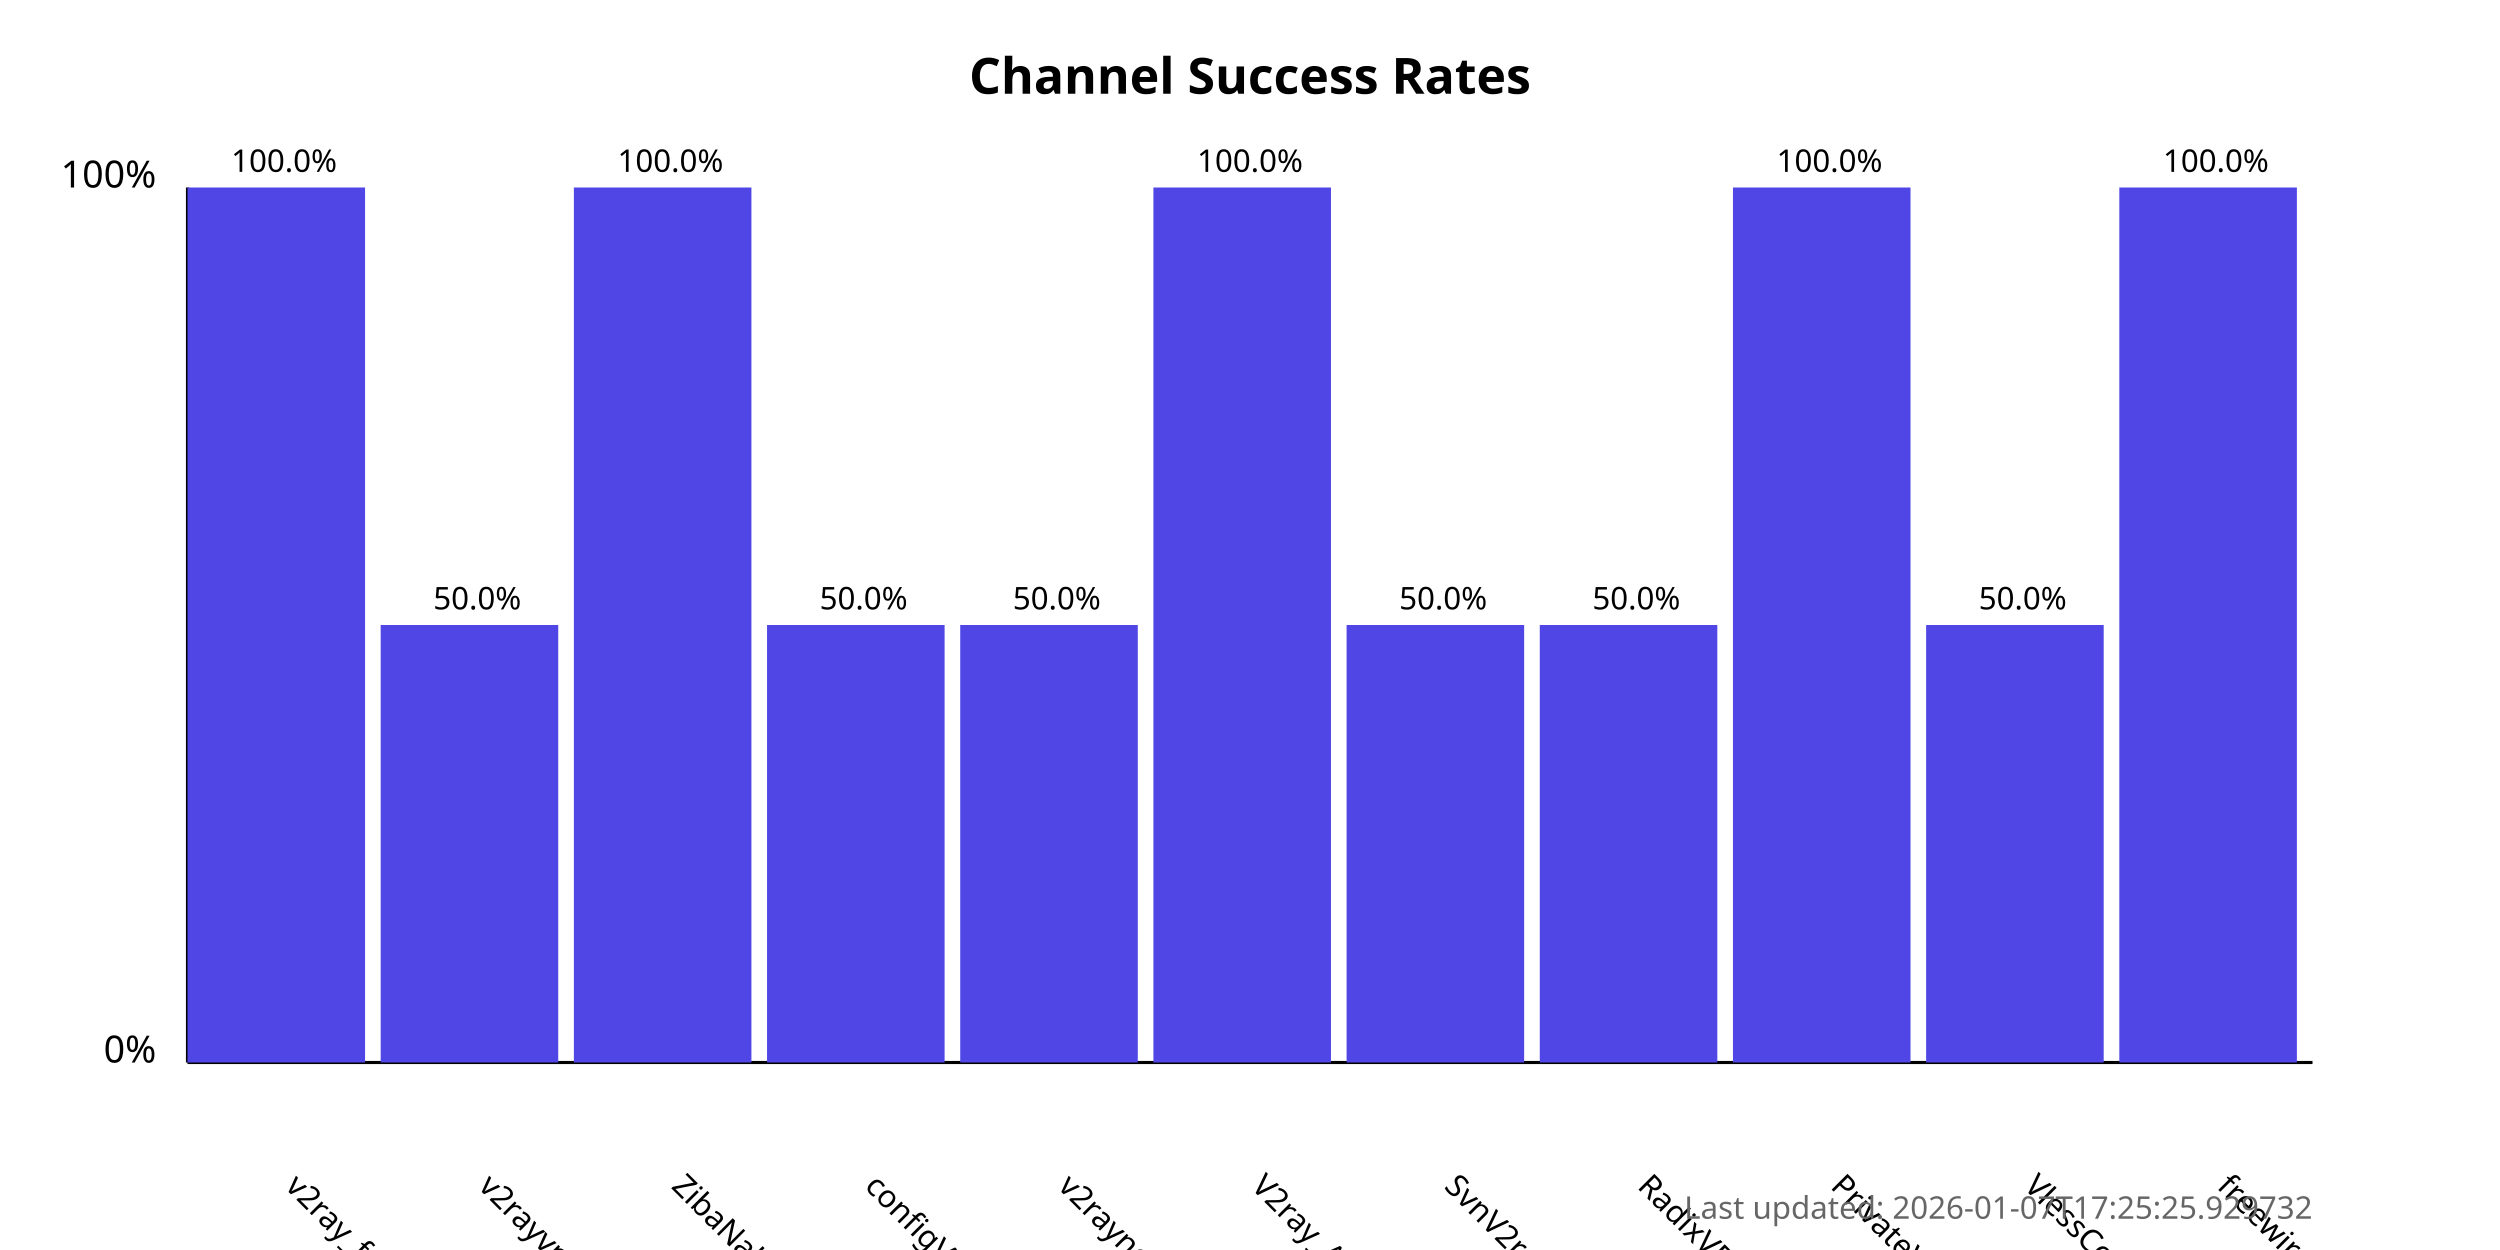
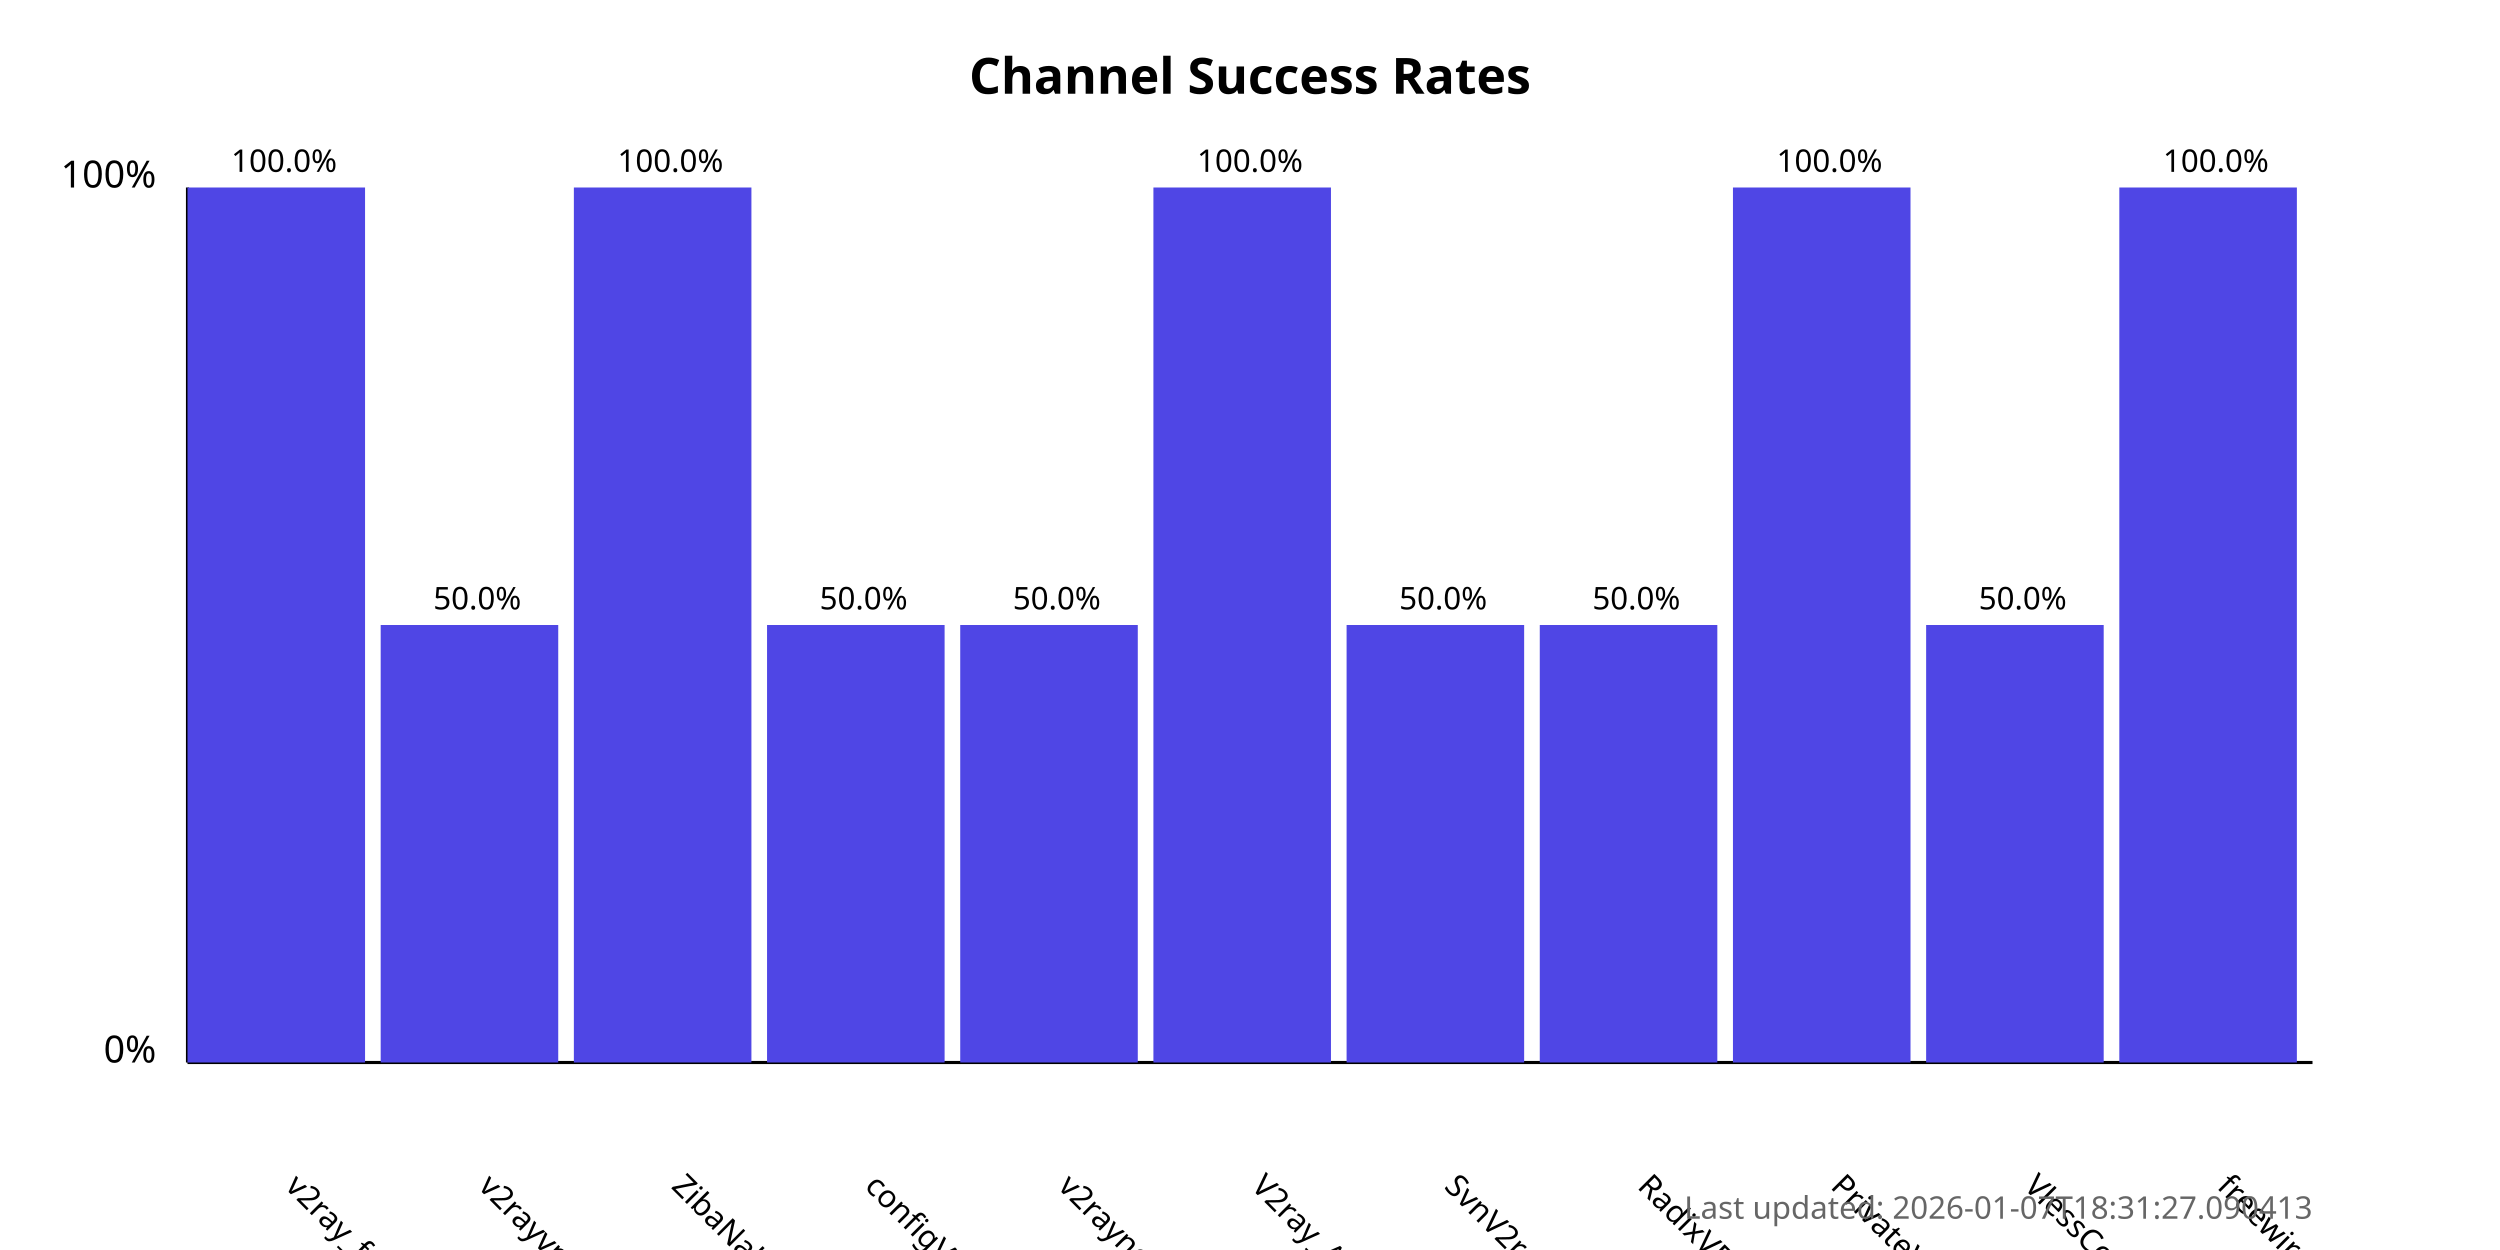
<svg xmlns="http://www.w3.org/2000/svg" width="800" height="400">
  <style>
            .chart-title { font: bold 16px sans-serif; }
            .axis-label { font: 12px sans-serif; }
            .tick-label { font: 10px sans-serif; }
            .bar { fill: #4f46e5; }
            .bar:hover { fill: #6366f1; }
            .timestamp { font: 10px sans-serif; fill: #666; }
        </style>
  <text x="400.0" y="30" text-anchor="middle" class="chart-title">
            Channel Success Rates
        </text>
  <line x1="60" y1="340" x2="60" y2="60" stroke="black" stroke-width="1" />
  <line x1="60" y1="340" x2="740" y2="340" stroke="black" stroke-width="1" />
  <text x="50" y="340" text-anchor="end" class="axis-label">0%</text>
  <text x="50" y="60" text-anchor="end" class="axis-label">100%</text>
  <g>
    <rect x="60" y="60.0" width="56.818" height="280.0" class="bar" />
    <text x="90.909" y="380" transform="rotate(45, 90.90909, 380)" text-anchor="start" class="tick-label">
                v2ray_free_conf
            </text>
    <text x="90.909" y="55.0" text-anchor="middle" class="tick-label">
                100.0%
            </text>
  </g>
  <g>
    <rect x="121.818" y="200.0" width="56.818" height="140.0" class="bar" />
    <text x="152.727" y="380" transform="rotate(45, 152.7273, 380)" text-anchor="start" class="tick-label">
                v2rayvpno
            </text>
    <text x="152.727" y="195.0" text-anchor="middle" class="tick-label">
                50.0%
            </text>
  </g>
  <g>
    <rect x="183.636" y="60.0" width="56.818" height="280.0" class="bar" />
    <text x="214.545" y="380" transform="rotate(45, 214.5455, 380)" text-anchor="start" class="tick-label">
                ZibaNabz
            </text>
    <text x="214.545" y="55.0" text-anchor="middle" class="tick-label">
                100.0%
            </text>
  </g>
  <g>
    <rect x="245.455" y="200.0" width="56.818" height="140.0" class="bar" />
    <text x="276.364" y="380" transform="rotate(45, 276.3636, 380)" text-anchor="start" class="tick-label">
                configV2rayForFree
            </text>
    <text x="276.364" y="195.0" text-anchor="middle" class="tick-label">
                50.0%
            </text>
  </g>
  <g>
    <rect x="307.273" y="200.0" width="56.818" height="140.0" class="bar" />
    <text x="338.182" y="380" transform="rotate(45, 338.1818, 380)" text-anchor="start" class="tick-label">
                v2rayngvpn
            </text>
    <text x="338.182" y="195.0" text-anchor="middle" class="tick-label">
                50.0%
            </text>
  </g>
  <g>
    <rect x="369.091" y="60.0" width="56.818" height="280.0" class="bar" />
    <text x="400.0" y="380" transform="rotate(45, 400.0, 380)" text-anchor="start" class="tick-label">
                V2ray_Alpha
            </text>
    <text x="400.0" y="55.0" text-anchor="middle" class="tick-label">
                100.0%
            </text>
  </g>
  <g>
    <rect x="430.909" y="200.0" width="56.818" height="140.0" class="bar" />
    <text x="461.818" y="380" transform="rotate(45, 461.8182, 380)" text-anchor="start" class="tick-label">
                SvnV2ray
            </text>
    <text x="461.818" y="195.0" text-anchor="middle" class="tick-label">
                50.0%
            </text>
  </g>
  <g>
    <rect x="492.727" y="200.0" width="56.818" height="140.0" class="bar" />
    <text x="523.636" y="380" transform="rotate(45, 523.6364, 380)" text-anchor="start" class="tick-label">
                RadixVPN
            </text>
    <text x="523.636" y="195.0" text-anchor="middle" class="tick-label">
                50.0%
            </text>
  </g>
  <g>
    <rect x="554.545" y="60.0" width="56.818" height="280.0" class="bar" />
    <text x="585.455" y="380" transform="rotate(45, 585.4545, 380)" text-anchor="start" class="tick-label">
                PrivateVPNs
            </text>
    <text x="585.455" y="55.0" text-anchor="middle" class="tick-label">
                100.0%
            </text>
  </g>
  <g>
    <rect x="616.364" y="200.0" width="56.818" height="140.0" class="bar" />
    <text x="647.273" y="380" transform="rotate(45, 647.2727, 380)" text-anchor="start" class="tick-label">
                VlessConfig
            </text>
    <text x="647.273" y="195.0" text-anchor="middle" class="tick-label">
                50.0%
            </text>
  </g>
  <g>
    <rect x="678.182" y="60.0" width="56.818" height="280.0" class="bar" />
    <text x="709.091" y="380" transform="rotate(45, 709.0909, 380)" text-anchor="start" class="tick-label">
                freewireguard
            </text>
    <text x="709.091" y="55.0" text-anchor="middle" class="tick-label">
                100.0%
            </text>
  </g>
  <text x="740" y="390" text-anchor="end" class="timestamp">
-             Last updated: 2026-01-07T17:25:25.929732
+             Last updated: 2026-01-07T18:31:27.090413
        </text>
</svg>
